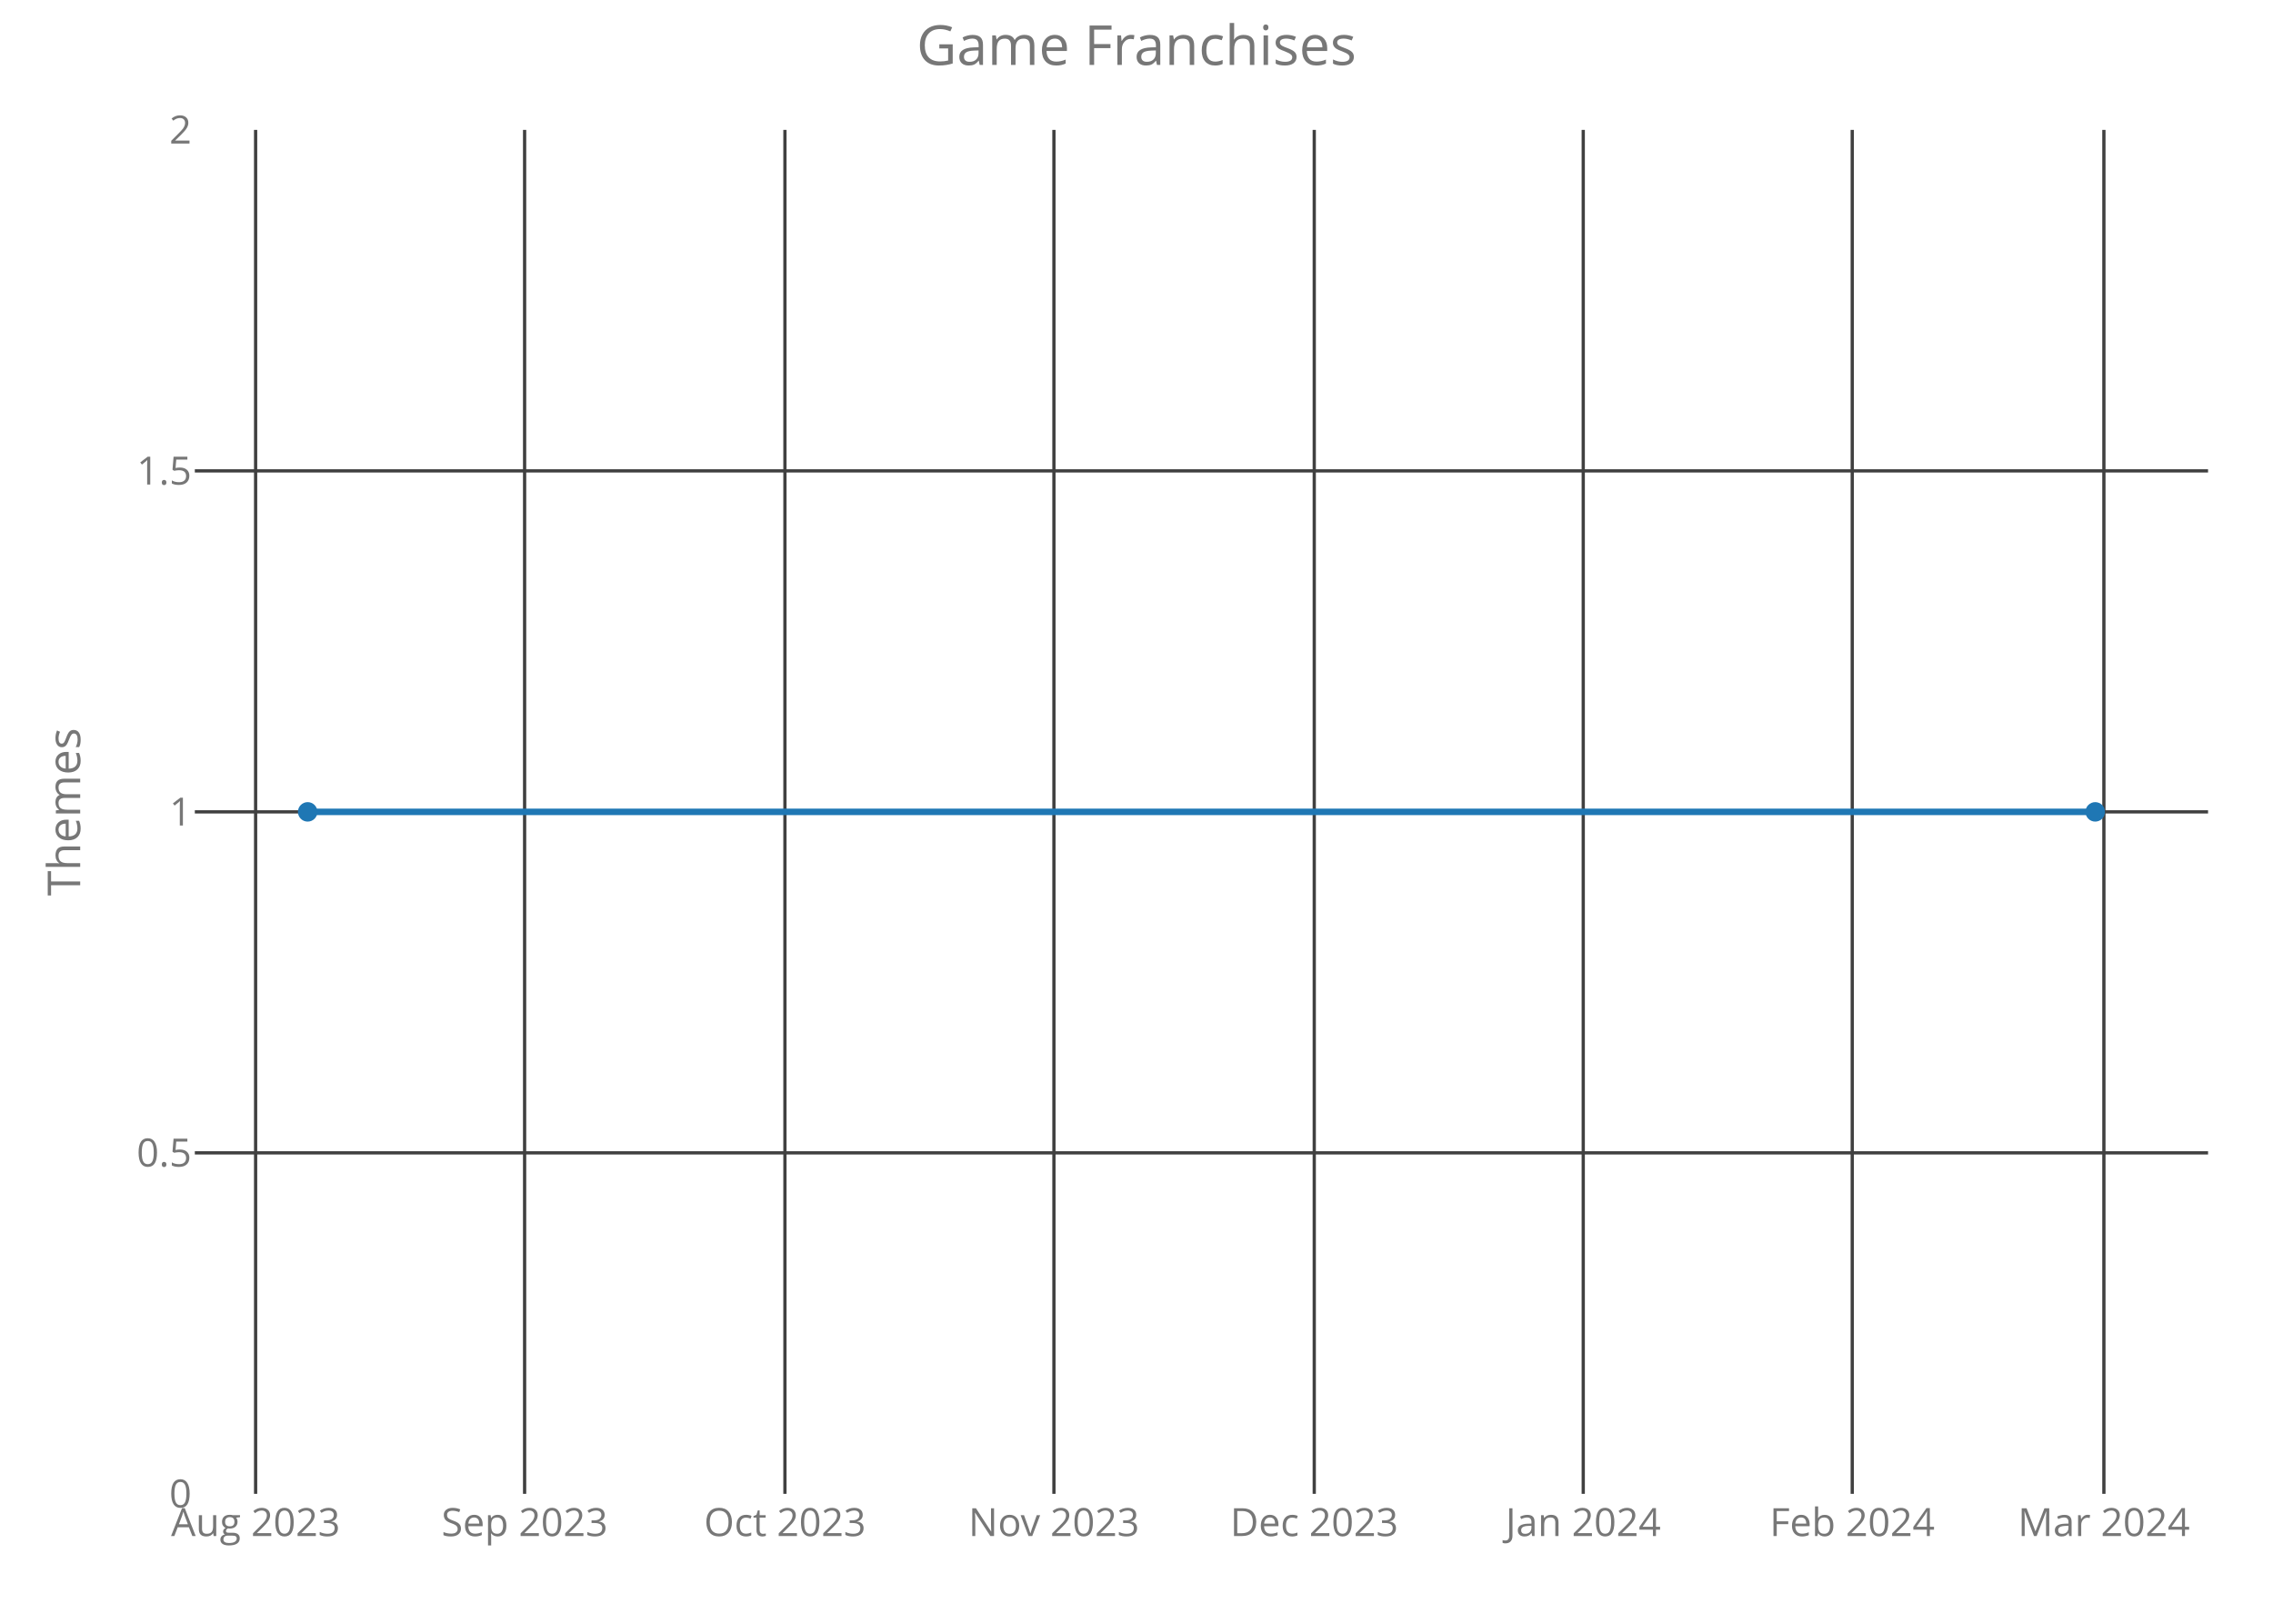
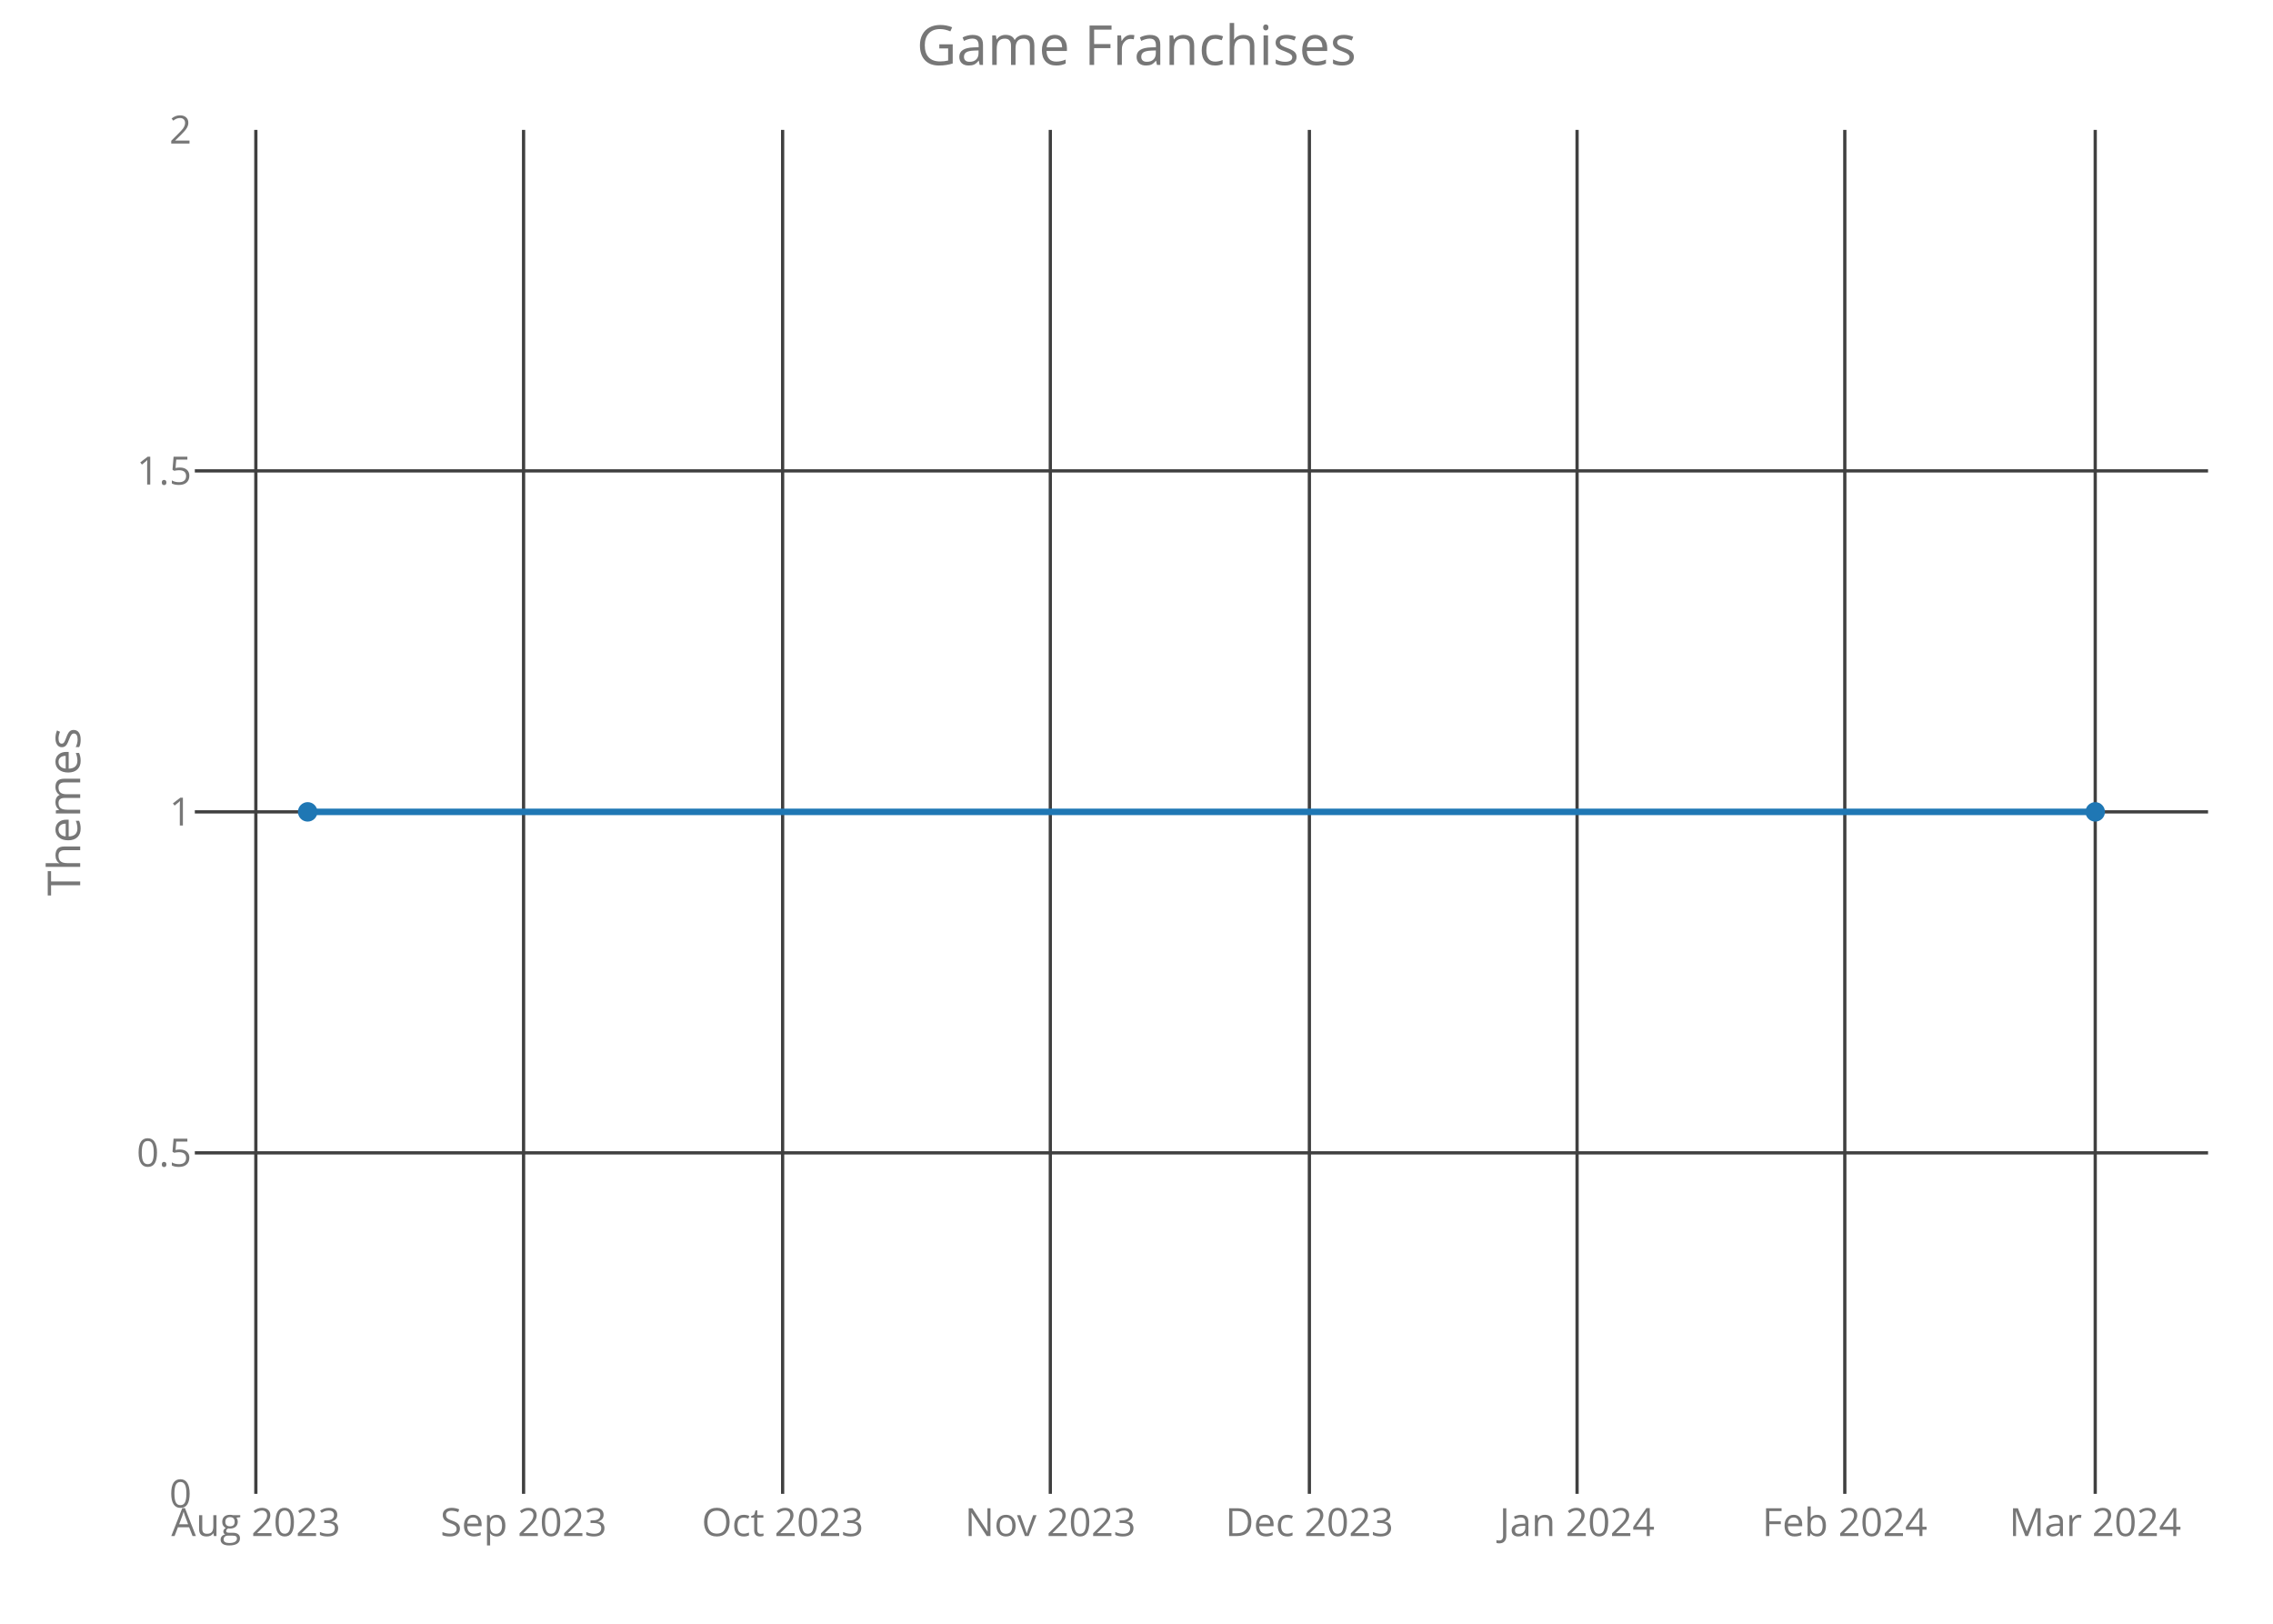
<svg xmlns="http://www.w3.org/2000/svg" class="main-svg" width="700" height="500" style="" viewBox="0 0 700 500">
  <rect x="0" y="0" width="700" height="500" style="fill: rgb(0, 0, 0); fill-opacity: 0;" />
-   <defs id="defs-b5e54c">
+   <defs id="defs-285419">
    <g class="clips">
-       <clipPath id="clipb5e54cxyplot" class="plotclip">
+       <clipPath id="clip285419xyplot" class="plotclip">
        <rect width="620" height="420" />
      </clipPath>
-       <clipPath class="axesclip" id="clipb5e54cx">
+       <clipPath class="axesclip" id="clip285419x">
        <rect x="60" y="0" width="620" height="500" />
      </clipPath>
-       <clipPath class="axesclip" id="clipb5e54cy">
+       <clipPath class="axesclip" id="clip285419y">
        <rect x="0" y="40" width="700" height="420" />
      </clipPath>
-       <clipPath class="axesclip" id="clipb5e54cxy">
+       <clipPath class="axesclip" id="clip285419xy">
        <rect x="60" y="40" width="620" height="420" />
      </clipPath>
    </g>
    <g class="gradients" />
  </defs>
  <g class="bglayer">
    <rect class="bg" x="60" y="40" width="620" height="420" style="fill: rgb(0, 0, 0); fill-opacity: 0; stroke-width: 0;" />
  </g>
  <g class="layer-below">
    <g class="imagelayer" />
    <g class="shapelayer" />
  </g>
  <g class="cartesianlayer">
    <g class="subplot xy">
      <g class="layer-subplot">
        <g class="shapelayer" />
        <g class="imagelayer" />
      </g>
      <g class="gridlayer">
        <g class="x">
-           <path class="xgrid crisp" transform="translate(78.72,0)" d="M0,40v420" style="stroke: rgb(64, 64, 64); stroke-opacity: 1; stroke-width: 1px;" />
-           <path class="xgrid crisp" transform="translate(161.56,0)" d="M0,40v420" style="stroke: rgb(64, 64, 64); stroke-opacity: 1; stroke-width: 1px;" />
-           <path class="xgrid crisp" transform="translate(241.73,0)" d="M0,40v420" style="stroke: rgb(64, 64, 64); stroke-opacity: 1; stroke-width: 1px;" />
-           <path class="xgrid crisp" transform="translate(324.57,0)" d="M0,40v420" style="stroke: rgb(64, 64, 64); stroke-opacity: 1; stroke-width: 1px;" />
-           <path class="xgrid crisp" transform="translate(404.74,0)" d="M0,40v420" style="stroke: rgb(64, 64, 64); stroke-opacity: 1; stroke-width: 1px;" />
-           <path class="xgrid crisp" transform="translate(487.58,0)" d="M0,40v420" style="stroke: rgb(64, 64, 64); stroke-opacity: 1; stroke-width: 1px;" />
-           <path class="xgrid crisp" transform="translate(570.42,0)" d="M0,40v420" style="stroke: rgb(64, 64, 64); stroke-opacity: 1; stroke-width: 1px;" />
-           <path class="xgrid crisp" transform="translate(647.92,0)" d="M0,40v420" style="stroke: rgb(64, 64, 64); stroke-opacity: 1; stroke-width: 1px;" />
+           <path class="xgrid crisp" transform="translate(78.79,0)" d="M0,40v420" style="stroke: rgb(64, 64, 64); stroke-opacity: 1; stroke-width: 1px;" />
+           <path class="xgrid crisp" transform="translate(161.24,0)" d="M0,40v420" style="stroke: rgb(64, 64, 64); stroke-opacity: 1; stroke-width: 1px;" />
+           <path class="xgrid crisp" transform="translate(241.02,0)" d="M0,40v420" style="stroke: rgb(64, 64, 64); stroke-opacity: 1; stroke-width: 1px;" />
+           <path class="xgrid crisp" transform="translate(323.46,0)" d="M0,40v420" style="stroke: rgb(64, 64, 64); stroke-opacity: 1; stroke-width: 1px;" />
+           <path class="xgrid crisp" transform="translate(403.24,0)" d="M0,40v420" style="stroke: rgb(64, 64, 64); stroke-opacity: 1; stroke-width: 1px;" />
+           <path class="xgrid crisp" transform="translate(485.68,0)" d="M0,40v420" style="stroke: rgb(64, 64, 64); stroke-opacity: 1; stroke-width: 1px;" />
+           <path class="xgrid crisp" transform="translate(568.13,0)" d="M0,40v420" style="stroke: rgb(64, 64, 64); stroke-opacity: 1; stroke-width: 1px;" />
+           <path class="xgrid crisp" transform="translate(645.25,0)" d="M0,40v420" style="stroke: rgb(64, 64, 64); stroke-opacity: 1; stroke-width: 1px;" />
        </g>
        <g class="y">
          <path class="ygrid crisp" transform="translate(0,355)" d="M60,0h620" style="stroke: rgb(64, 64, 64); stroke-opacity: 1; stroke-width: 1px;" />
          <path class="ygrid crisp" transform="translate(0,250)" d="M60,0h620" style="stroke: rgb(64, 64, 64); stroke-opacity: 1; stroke-width: 1px;" />
          <path class="ygrid crisp" transform="translate(0,145)" d="M60,0h620" style="stroke: rgb(64, 64, 64); stroke-opacity: 1; stroke-width: 1px;" />
        </g>
      </g>
      <g class="zerolinelayer" />
      <path class="xlines-below crisp" d="M0,0" style="fill: none;" />
      <path class="ylines-below crisp" d="M0,0" style="fill: none;" />
      <g class="overlines-below" />
      <g class="xaxislayer-below">
        <g class="xtick">
-           <text text-anchor="middle" x="0" y="473" transform="translate(78.72,0)" style="font-family: 'Open Sans'; font-size: 12px; fill: rgb(119, 119, 119); fill-opacity: 1; white-space: pre;">Aug 2023</text>
+           <text text-anchor="middle" x="0" y="473" transform="translate(78.79,0)" style="font-family: 'Open Sans'; font-size: 12px; fill: rgb(119, 119, 119); fill-opacity: 1; white-space: pre;">Aug 2023</text>
        </g>
        <g class="xtick">
-           <text text-anchor="middle" x="0" y="473" transform="translate(161.56,0)" style="font-family: 'Open Sans'; font-size: 12px; fill: rgb(119, 119, 119); fill-opacity: 1; white-space: pre;">Sep 2023</text>
+           <text text-anchor="middle" x="0" y="473" transform="translate(161.24,0)" style="font-family: 'Open Sans'; font-size: 12px; fill: rgb(119, 119, 119); fill-opacity: 1; white-space: pre;">Sep 2023</text>
        </g>
        <g class="xtick">
-           <text text-anchor="middle" x="0" y="473" transform="translate(241.73,0)" style="font-family: 'Open Sans'; font-size: 12px; fill: rgb(119, 119, 119); fill-opacity: 1; white-space: pre;">Oct 2023</text>
+           <text text-anchor="middle" x="0" y="473" transform="translate(241.02,0)" style="font-family: 'Open Sans'; font-size: 12px; fill: rgb(119, 119, 119); fill-opacity: 1; white-space: pre;">Oct 2023</text>
        </g>
        <g class="xtick">
-           <text text-anchor="middle" x="0" y="473" transform="translate(324.57,0)" style="font-family: 'Open Sans'; font-size: 12px; fill: rgb(119, 119, 119); fill-opacity: 1; white-space: pre;">Nov 2023</text>
+           <text text-anchor="middle" x="0" y="473" transform="translate(323.46,0)" style="font-family: 'Open Sans'; font-size: 12px; fill: rgb(119, 119, 119); fill-opacity: 1; white-space: pre;">Nov 2023</text>
        </g>
        <g class="xtick">
-           <text text-anchor="middle" x="0" y="473" transform="translate(404.74,0)" style="font-family: 'Open Sans'; font-size: 12px; fill: rgb(119, 119, 119); fill-opacity: 1; white-space: pre;">Dec 2023</text>
+           <text text-anchor="middle" x="0" y="473" transform="translate(403.24,0)" style="font-family: 'Open Sans'; font-size: 12px; fill: rgb(119, 119, 119); fill-opacity: 1; white-space: pre;">Dec 2023</text>
        </g>
        <g class="xtick">
-           <text text-anchor="middle" x="0" y="473" transform="translate(487.58,0)" style="font-family: 'Open Sans'; font-size: 12px; fill: rgb(119, 119, 119); fill-opacity: 1; white-space: pre;">Jan 2024</text>
+           <text text-anchor="middle" x="0" y="473" transform="translate(485.68,0)" style="font-family: 'Open Sans'; font-size: 12px; fill: rgb(119, 119, 119); fill-opacity: 1; white-space: pre;">Jan 2024</text>
        </g>
        <g class="xtick">
-           <text text-anchor="middle" x="0" y="473" transform="translate(570.42,0)" style="font-family: 'Open Sans'; font-size: 12px; fill: rgb(119, 119, 119); fill-opacity: 1; white-space: pre;">Feb 2024</text>
+           <text text-anchor="middle" x="0" y="473" transform="translate(568.13,0)" style="font-family: 'Open Sans'; font-size: 12px; fill: rgb(119, 119, 119); fill-opacity: 1; white-space: pre;">Feb 2024</text>
        </g>
        <g class="xtick">
-           <text text-anchor="middle" x="0" y="473" transform="translate(647.92,0)" style="font-family: 'Open Sans'; font-size: 12px; fill: rgb(119, 119, 119); fill-opacity: 1; white-space: pre;">Mar 2024</text>
+           <text text-anchor="middle" x="0" y="473" transform="translate(645.25,0)" style="font-family: 'Open Sans'; font-size: 12px; fill: rgb(119, 119, 119); fill-opacity: 1; white-space: pre;">Mar 2024</text>
        </g>
      </g>
      <g class="yaxislayer-below">
        <g class="ytick">
          <text text-anchor="end" x="59" y="4.2" transform="translate(0,460)" style="font-family: 'Open Sans'; font-size: 12px; fill: rgb(119, 119, 119); fill-opacity: 1; white-space: pre;">0</text>
        </g>
        <g class="ytick">
          <text text-anchor="end" x="59" y="4.2" transform="translate(0,355)" style="font-family: 'Open Sans'; font-size: 12px; fill: rgb(119, 119, 119); fill-opacity: 1; white-space: pre;">0.5</text>
        </g>
        <g class="ytick">
          <text text-anchor="end" x="59" y="4.2" transform="translate(0,250)" style="font-family: 'Open Sans'; font-size: 12px; fill: rgb(119, 119, 119); fill-opacity: 1; white-space: pre;">1</text>
        </g>
        <g class="ytick">
          <text text-anchor="end" x="59" y="4.2" transform="translate(0,145)" style="font-family: 'Open Sans'; font-size: 12px; fill: rgb(119, 119, 119); fill-opacity: 1; white-space: pre;">1.5</text>
        </g>
        <g class="ytick">
          <text text-anchor="end" x="59" y="4.2" transform="translate(0,40)" style="font-family: 'Open Sans'; font-size: 12px; fill: rgb(119, 119, 119); fill-opacity: 1; white-space: pre;">2</text>
        </g>
      </g>
      <g class="overaxes-below" />
-       <g class="plot" transform="translate(60,40)" clip-path="url('#clipb5e54cxyplot')">
+       <g class="plot" transform="translate(60,40)" clip-path="url('#clip285419xyplot')">
        <g class="scatterlayer mlayer">
-           <g class="trace scatter tracebb1281" style="stroke-miterlimit: 2; opacity: 1;">
+           <g class="trace scatter trace09ebf8" style="stroke-miterlimit: 2; opacity: 1;">
            <g class="fills" />
            <g class="errorbars" />
            <g class="lines">
              <path class="js-line" d="M34.75,210L585.25,210" style="vector-effect: non-scaling-stroke; fill: none; stroke: rgb(31, 119, 180); stroke-opacity: 1; stroke-width: 2px; opacity: 1;" />
            </g>
            <g class="points">
              <path class="point" transform="translate(34.75,210)" d="M3,0A3,3 0 1,1 0,-3A3,3 0 0,1 3,0Z" style="opacity: 1; stroke-width: 0px; fill: rgb(31, 119, 180); fill-opacity: 1;" />
              <path class="point" transform="translate(585.25,210)" d="M3,0A3,3 0 1,1 0,-3A3,3 0 0,1 3,0Z" style="opacity: 1; stroke-width: 0px; fill: rgb(31, 119, 180); fill-opacity: 1;" />
            </g>
            <g class="text" />
          </g>
        </g>
      </g>
      <g class="overplot" />
      <path class="xlines-above" />
      <path class="ylines-above" />
      <g class="overlines-above" />
      <g class="xaxislayer-above" />
      <g class="yaxislayer-above" />
      <g class="overaxes-above" />
    </g>
  </g>
  <g class="polarlayer" />
  <g class="ternarylayer" />
  <g class="geolayer" />
  <g class="funnelarealayer" />
  <g class="pielayer" />
  <g class="treemaplayer" />
  <g class="sunburstlayer" />
  <g class="glimages" />
-   <defs id="topdefs-b5e54c">
+   <defs id="topdefs-285419">
    <g class="clips" />
  </defs>
  <g class="layer-above">
    <g class="imagelayer" />
    <g class="shapelayer" />
  </g>
  <g class="infolayer">
    <g class="g-gtitle">
      <text class="gtitle" x="350" y="20" text-anchor="middle" dy="0em" style="font-family: 'Open Sans'; font-size: 17px; fill: rgb(119, 119, 119); opacity: 1; font-weight: normal; white-space: pre;">Game Franchises</text>
    </g>
    <g class="g-xtitle" />
    <g class="g-ytitle">
      <text class="ytitle" transform="rotate(-90,24.7,250)" x="24.7" y="250" text-anchor="middle" style="font-family: 'Open Sans'; font-size: 14px; fill: rgb(119, 119, 119); opacity: 1; font-weight: normal; white-space: pre;">Themes</text>
    </g>
  </g>
</svg>
